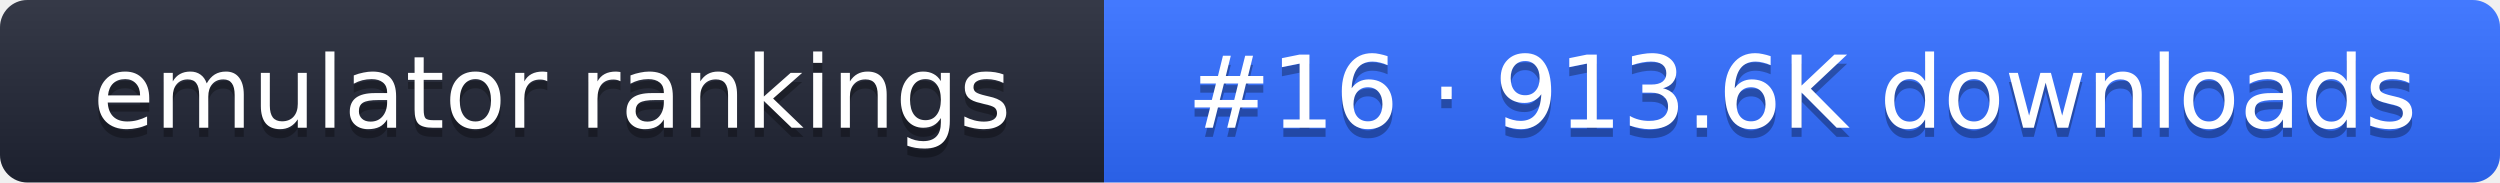
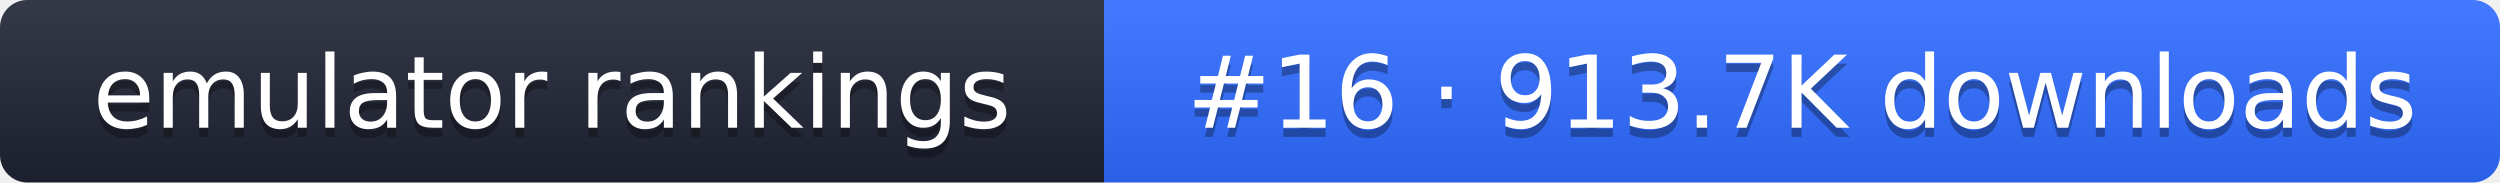
- <svg xmlns="http://www.w3.org/2000/svg" width="274" height="20" role="img" aria-label="emulator rankings: #16 · 913.6K downloads">
+ <svg xmlns="http://www.w3.org/2000/svg" width="274" height="20" role="img" aria-label="emulator rankings: #16 · 913.7K downloads">
  <linearGradient id="g" x2="0" y2="100%">
    <stop offset="0" stop-color="#fff" stop-opacity=".1" />
    <stop offset="1" stop-opacity=".1" />
  </linearGradient>
  <clipPath id="r">
    <rect width="274" height="20" rx="3" fill="#fff" />
  </clipPath>
  <g clip-path="url(#r)">
    <rect width="121" height="20" fill="#1f2433" />
    <rect x="121" width="153" height="20" fill="#2f6bff" />
    <rect width="274" height="20" fill="url(#g)" />
  </g>
  <g fill="#fff" text-anchor="middle" font-family="Verdana,DejaVu Sans,sans-serif" font-size="11">
    <text x="60.5" y="15" fill="#010101" fill-opacity=".3">emulator rankings</text>
    <text x="60.5" y="14">emulator rankings</text>
-     <text x="197.5" y="15" fill="#010101" fill-opacity=".3">#16 · 913.6K downloads</text>
-     <text x="197.5" y="14">#16 · 913.6K downloads</text>
+     <text x="197.5" y="15" fill="#010101" fill-opacity=".3">#16 · 913.7K downloads</text>
+     <text x="197.5" y="14">#16 · 913.7K downloads</text>
  </g>
</svg>
